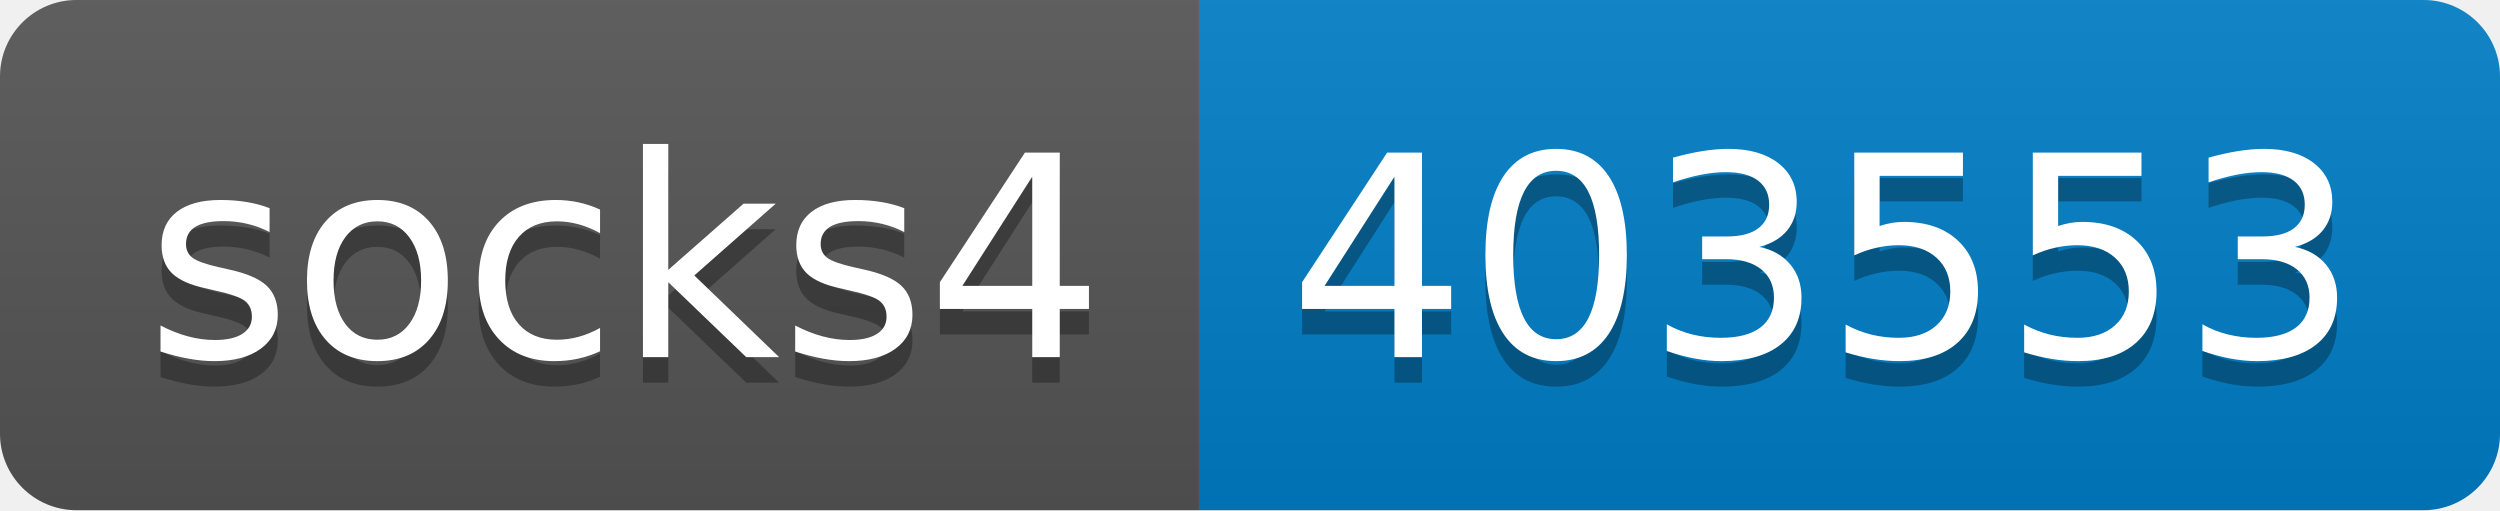
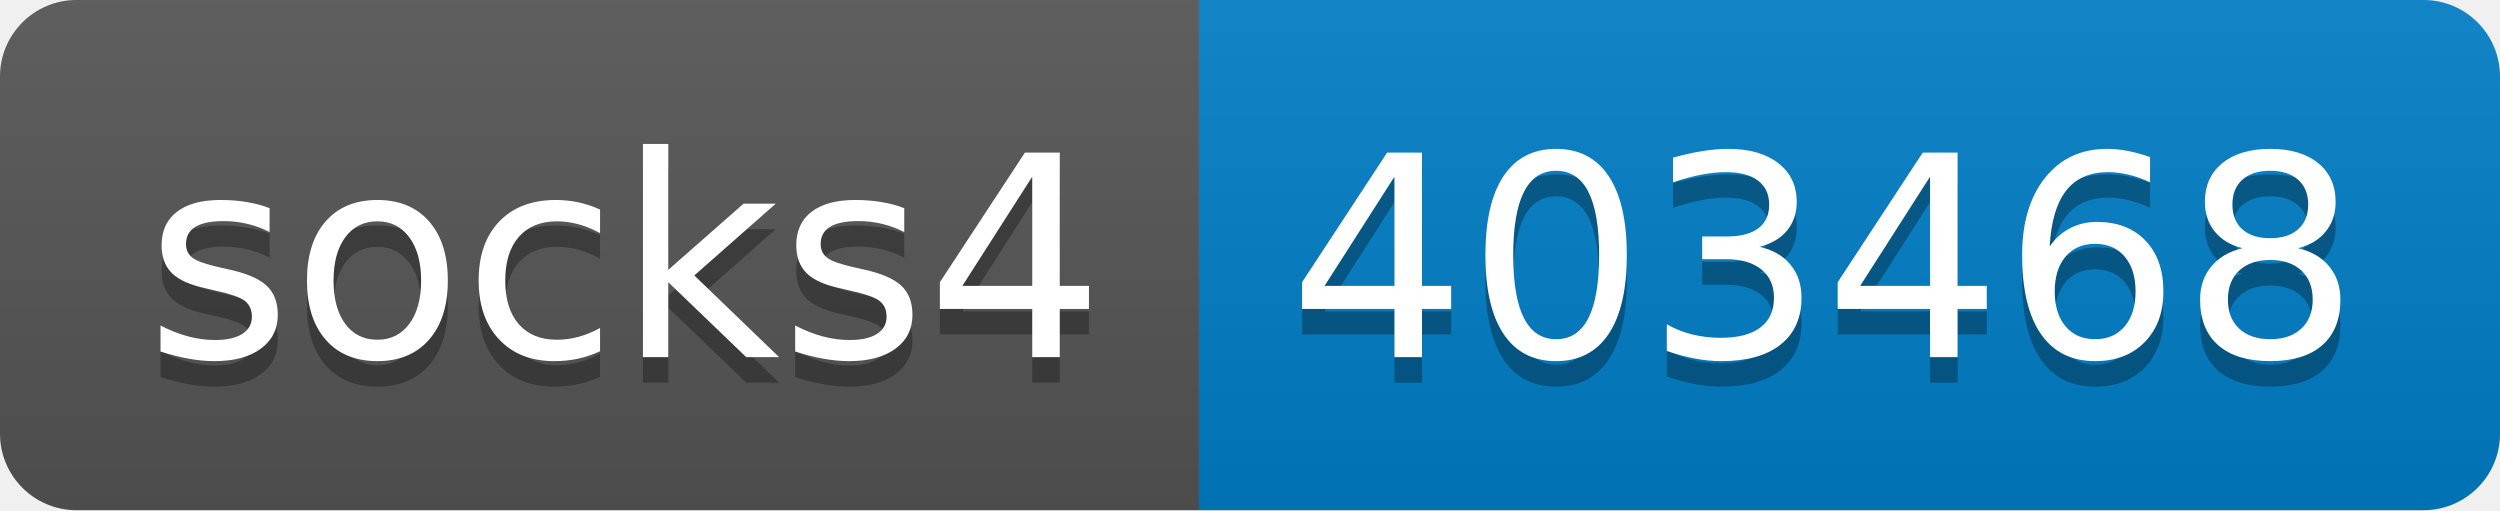
- <svg xmlns="http://www.w3.org/2000/svg" width="98" height="20" role="img" aria-label="socks4: 403553">
+ <svg xmlns="http://www.w3.org/2000/svg" width="98" height="20" role="img" aria-label="socks4: 403468">
  <linearGradient id="s" x2="0" y2="100%">
    <stop offset="0" stop-color="#bbb" stop-opacity=".1" />
    <stop offset="1" stop-opacity=".1" />
  </linearGradient>
  <clipPath id="r">
    <rect width="98" height="20" rx="3" fill="#fff" />
  </clipPath>
  <g clip-path="url(#r)">
    <rect width="47" height="20" fill="#555" />
    <rect x="47" width="51" height="20" fill="#007ec6" />
    <rect width="98" height="20" fill="url(#s)" />
  </g>
  <g fill="#fff" text-anchor="middle" font-family="Verdana,Geneva,DejaVu Sans,sans-serif" text-rendering="geometricPrecision" font-size="110">
    <text aria-hidden="true" x="245" y="150" fill="#010101" fill-opacity=".3" transform="scale(.1)" textLength="370">socks4</text>
    <text x="245" y="140" transform="scale(.1)" fill="#fff" textLength="370">socks4</text>
-     <text aria-hidden="true" x="715" y="150" fill="#010101" fill-opacity=".3" transform="scale(.1)" textLength="410">403553</text>
-     <text x="715" y="140" transform="scale(.1)" fill="#fff" textLength="410">403553</text>
+     <text aria-hidden="true" x="715" y="150" fill="#010101" fill-opacity=".3" transform="scale(.1)" textLength="410">403468</text>
+     <text x="715" y="140" transform="scale(.1)" fill="#fff" textLength="410">403468</text>
  </g>
</svg>
